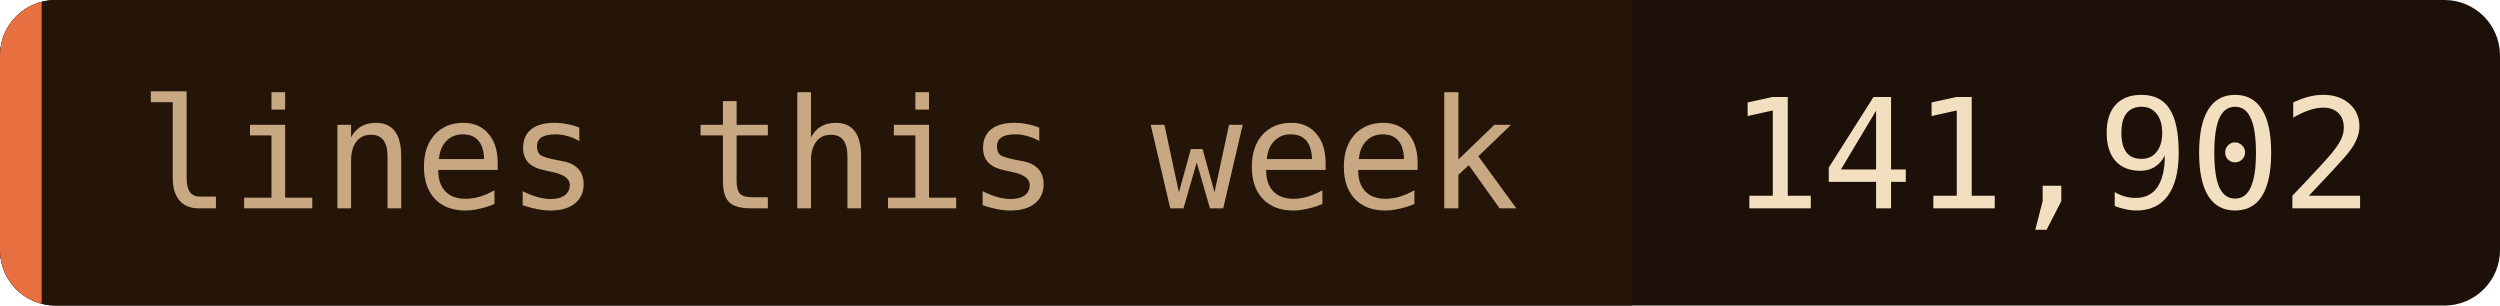
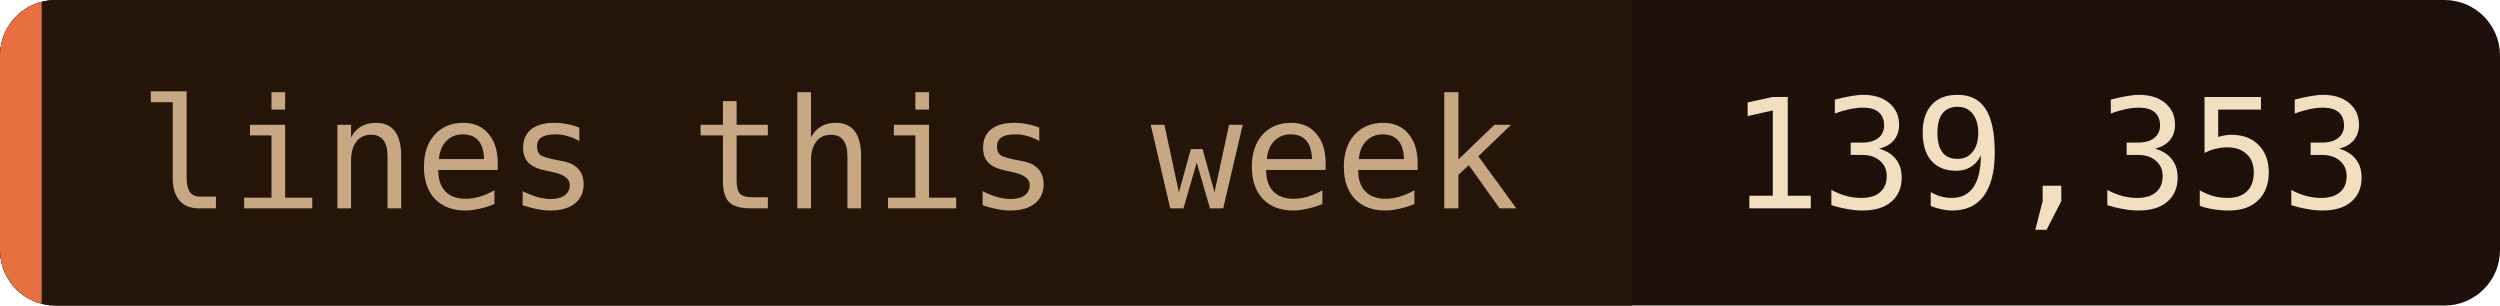
- <svg xmlns="http://www.w3.org/2000/svg" width="180" height="22" role="img" aria-label="lines this week: 141,902">
+ <svg xmlns="http://www.w3.org/2000/svg" width="180" height="22" role="img" aria-label="lines this week: 139,353">
  <clipPath id="c">
    <rect width="180" height="22" rx="4" />
  </clipPath>
  <g clip-path="url(#c)">
    <rect width="180" height="22" fill="#1c1008" />
    <rect width="117.5" height="22" fill="#241508" />
    <rect width="3" height="22" fill="#e87040" />
  </g>
  <g font-family="'JetBrains Mono', 'Fira Code', ui-monospace, SFMono-Regular, Menlo, monospace" font-size="11">
    <text x="10" y="15" fill="#c8a882">lines this week</text>
-     <text x="124.5" y="15" fill="#f2dfc0">141,902</text>
+     <text x="124.5" y="15" fill="#f2dfc0">139,353</text>
  </g>
</svg>
